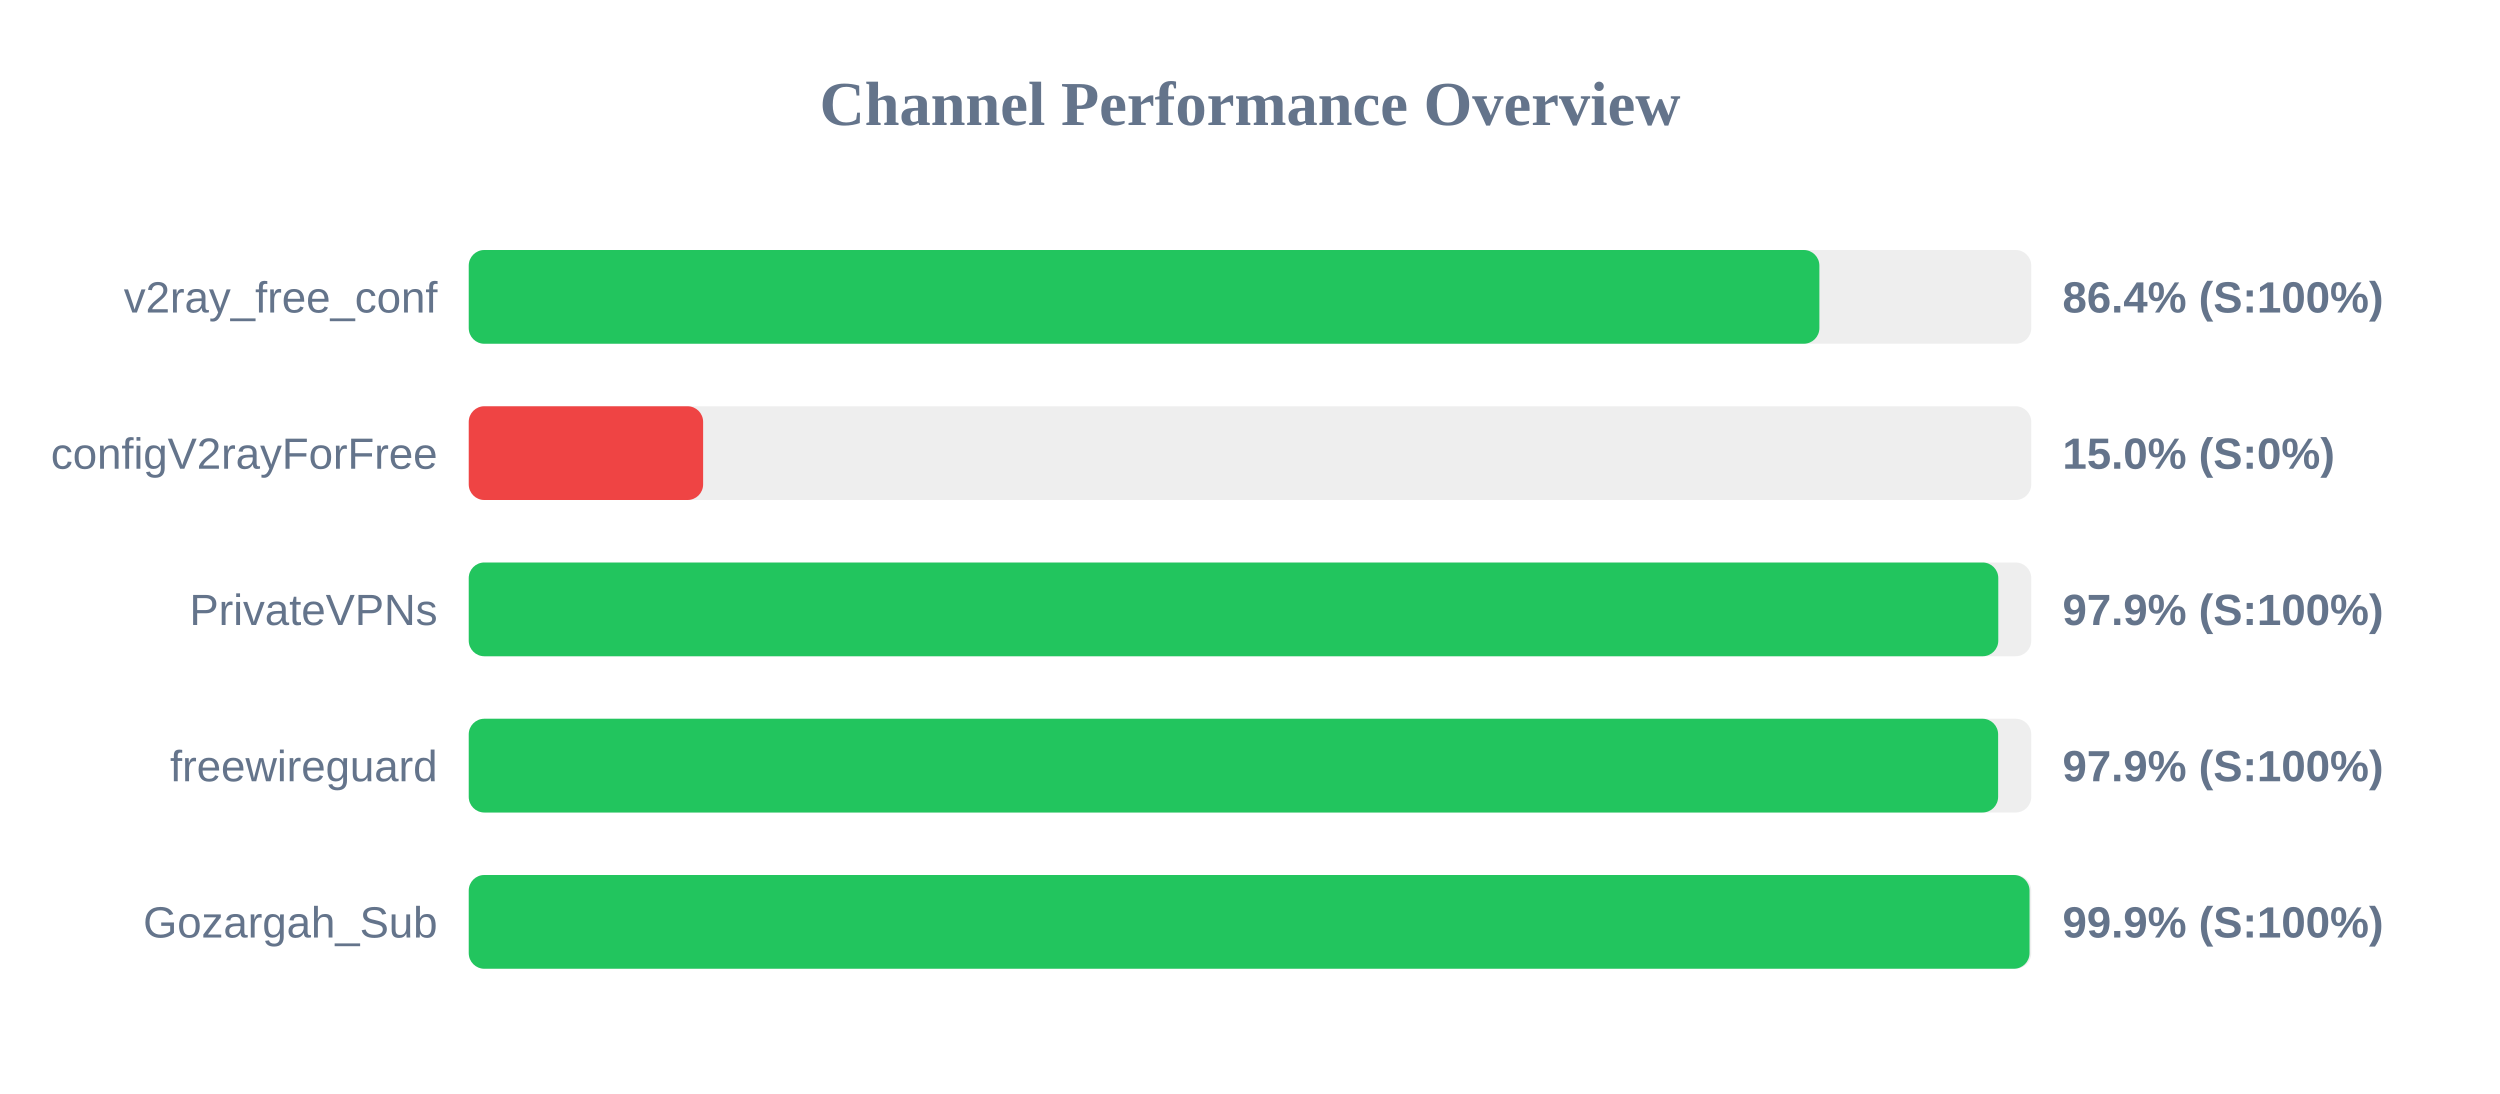
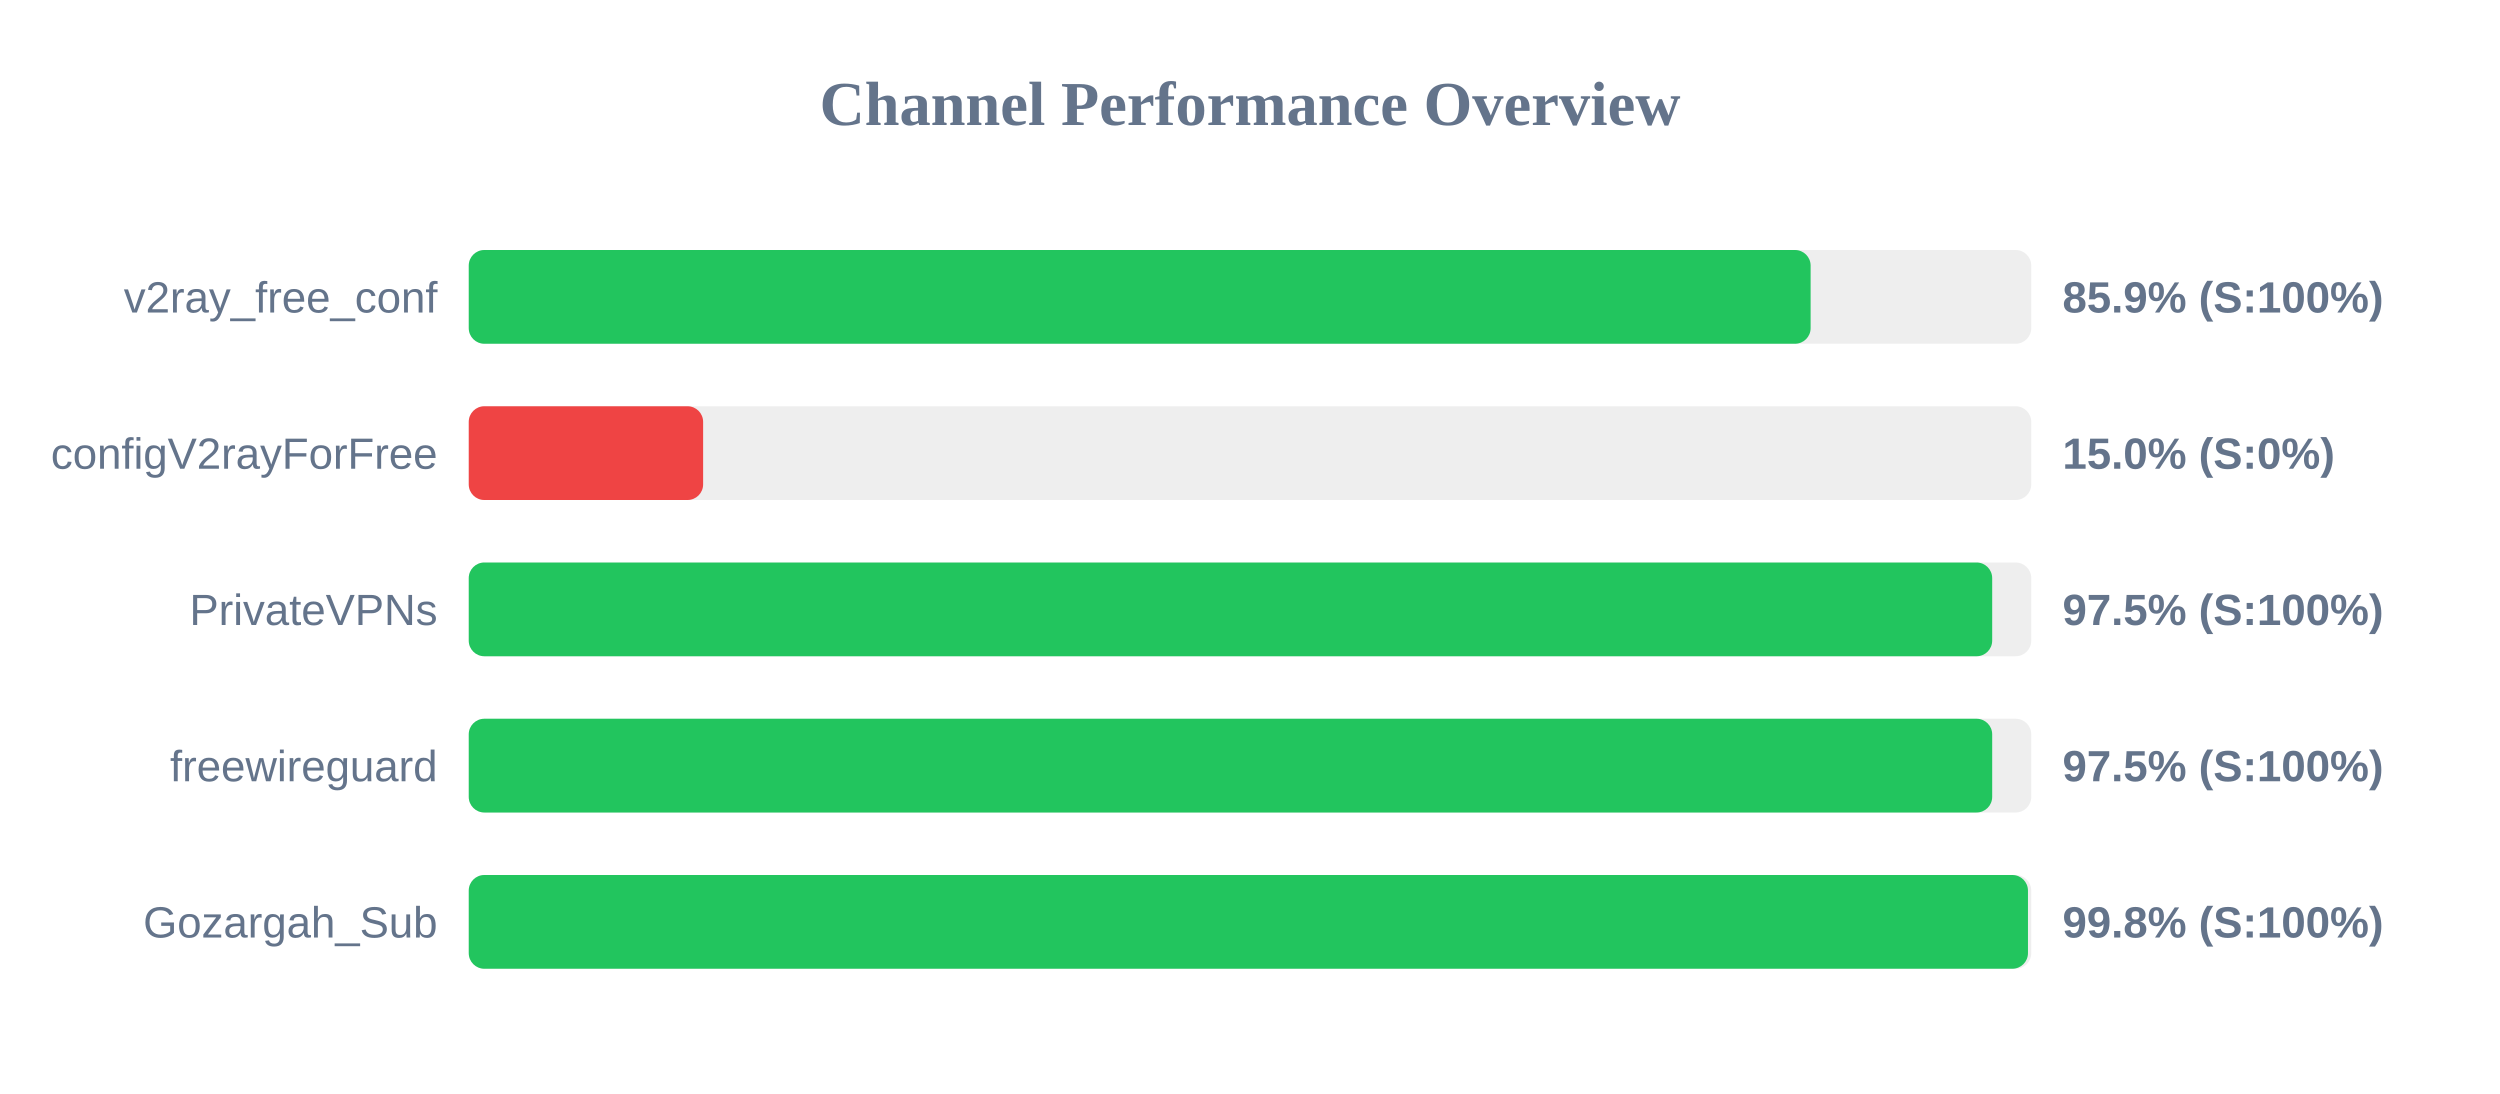
<svg xmlns="http://www.w3.org/2000/svg" width="800" height="350" version="1.1">
  <style>
        .row { font: 14px Arial; fill: #64748b; }
        .score { font: bold 14px Arial; fill: #64748b; }
    </style>
  <text x="400" y="40" text-anchor="middle" font-size="20px" font-weight="bold" fill="#64748b">Channel Performance Overview</text>
  <rect x="150" y="80" width="500" height="30" fill="#eee" rx="5" />
-   <rect x="150" y="80" width="432.2" height="30" fill="#22c55e" rx="5" />
+   <rect x="150" y="80" width="429.4" height="30" fill="#22c55e" rx="5" />
  <text x="140" y="100" text-anchor="end" class="row">v2ray_free_conf</text>
-   <text x="660" y="100" text-anchor="start" class="score">86.4% (S:100%)</text>
+   <text x="660" y="100" text-anchor="start" class="score">85.9% (S:100%)</text>
  <rect x="150" y="130" width="500" height="30" fill="#eee" rx="5" />
  <rect x="150" y="130" width="75.0" height="30" fill="#ef4444" rx="5" />
  <text x="140" y="150" text-anchor="end" class="row">configV2rayForFree</text>
  <text x="660" y="150" text-anchor="start" class="score">15.0% (S:0%)</text>
  <rect x="150" y="180" width="500" height="30" fill="#eee" rx="5" />
-   <rect x="150" y="180" width="489.45" height="30" fill="#22c55e" rx="5" />
+   <rect x="150" y="180" width="487.5" height="30" fill="#22c55e" rx="5" />
  <text x="140" y="200" text-anchor="end" class="row">PrivateVPNs</text>
-   <text x="660" y="200" text-anchor="start" class="score">97.9% (S:100%)</text>
+   <text x="660" y="200" text-anchor="start" class="score">97.5% (S:100%)</text>
  <rect x="150" y="230" width="500" height="30" fill="#eee" rx="5" />
-   <rect x="150" y="230" width="489.4" height="30" fill="#22c55e" rx="5" />
+   <rect x="150" y="230" width="487.5" height="30" fill="#22c55e" rx="5" />
  <text x="140" y="250" text-anchor="end" class="row">freewireguard</text>
-   <text x="660" y="250" text-anchor="start" class="score">97.9% (S:100%)</text>
+   <text x="660" y="250" text-anchor="start" class="score">97.5% (S:100%)</text>
  <rect x="150" y="280" width="500" height="30" fill="#eee" rx="5" />
-   <rect x="150" y="280" width="499.45" height="30" fill="#22c55e" rx="5" />
+   <rect x="150" y="280" width="498.95" height="30" fill="#22c55e" rx="5" />
  <text x="140" y="300" text-anchor="end" class="row">Gozargah_Sub</text>
-   <text x="660" y="300" text-anchor="start" class="score">99.9% (S:100%)</text>
+   <text x="660" y="300" text-anchor="start" class="score">99.8% (S:100%)</text>
</svg>
